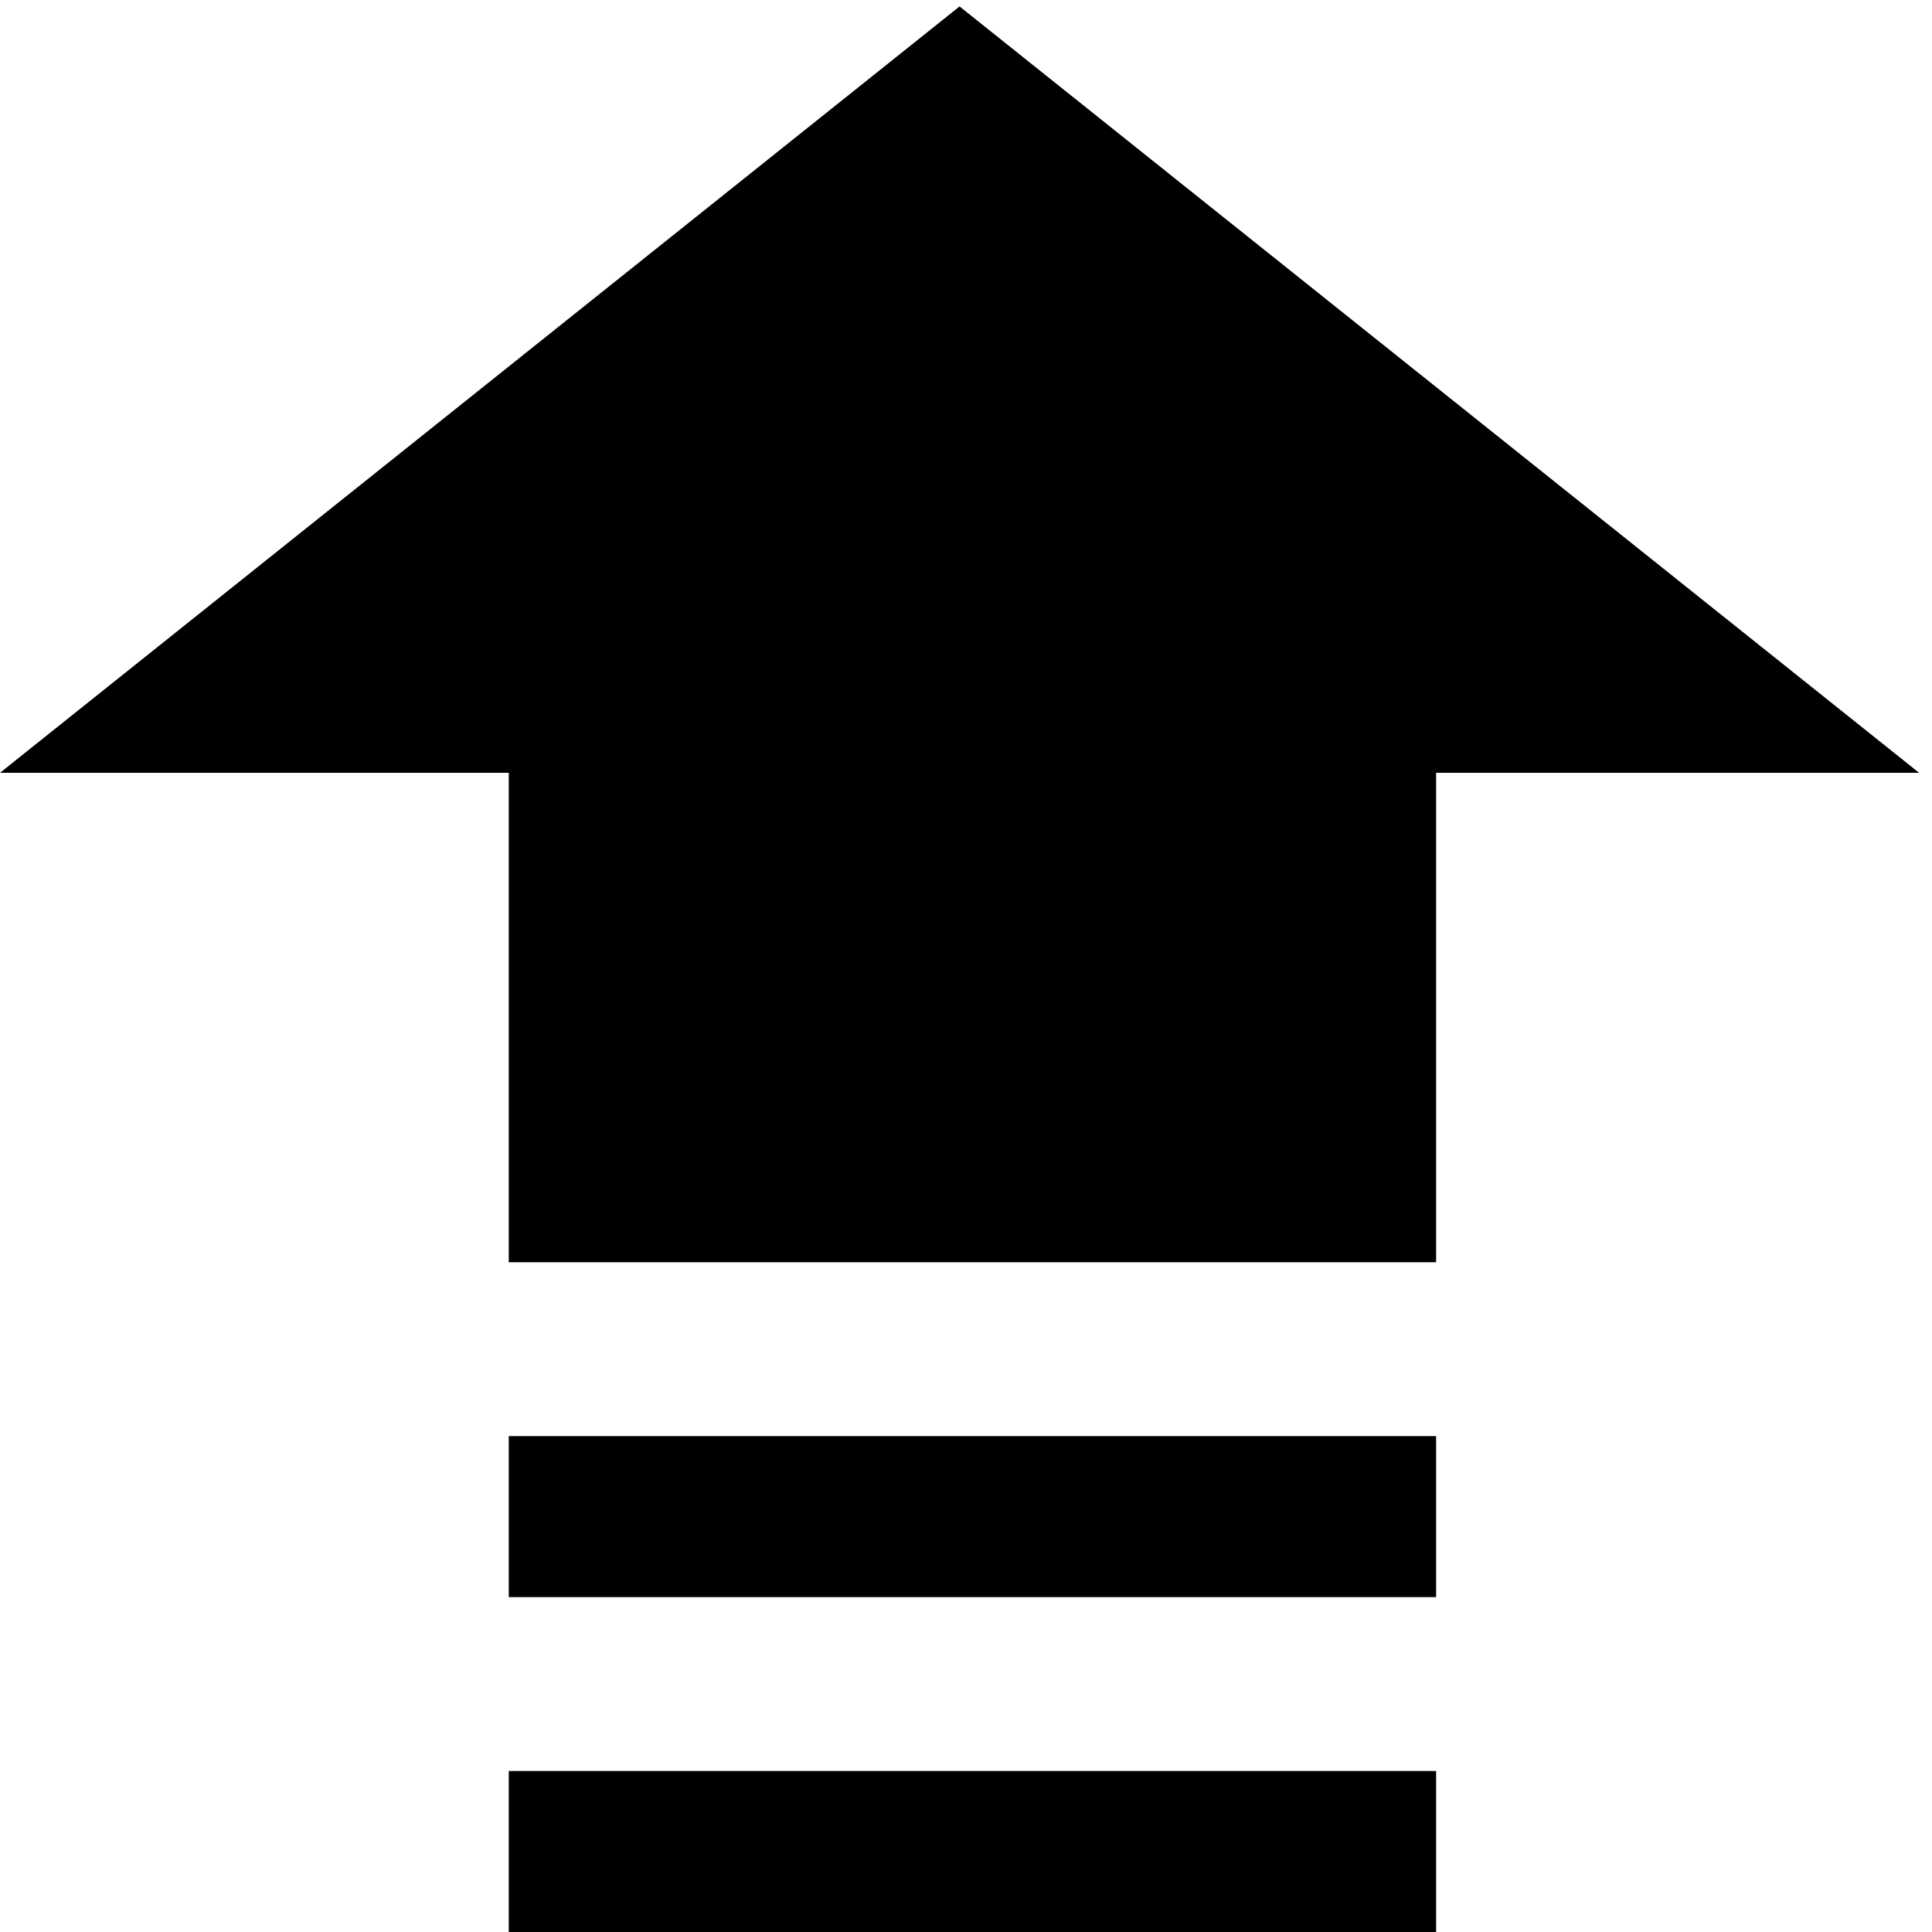
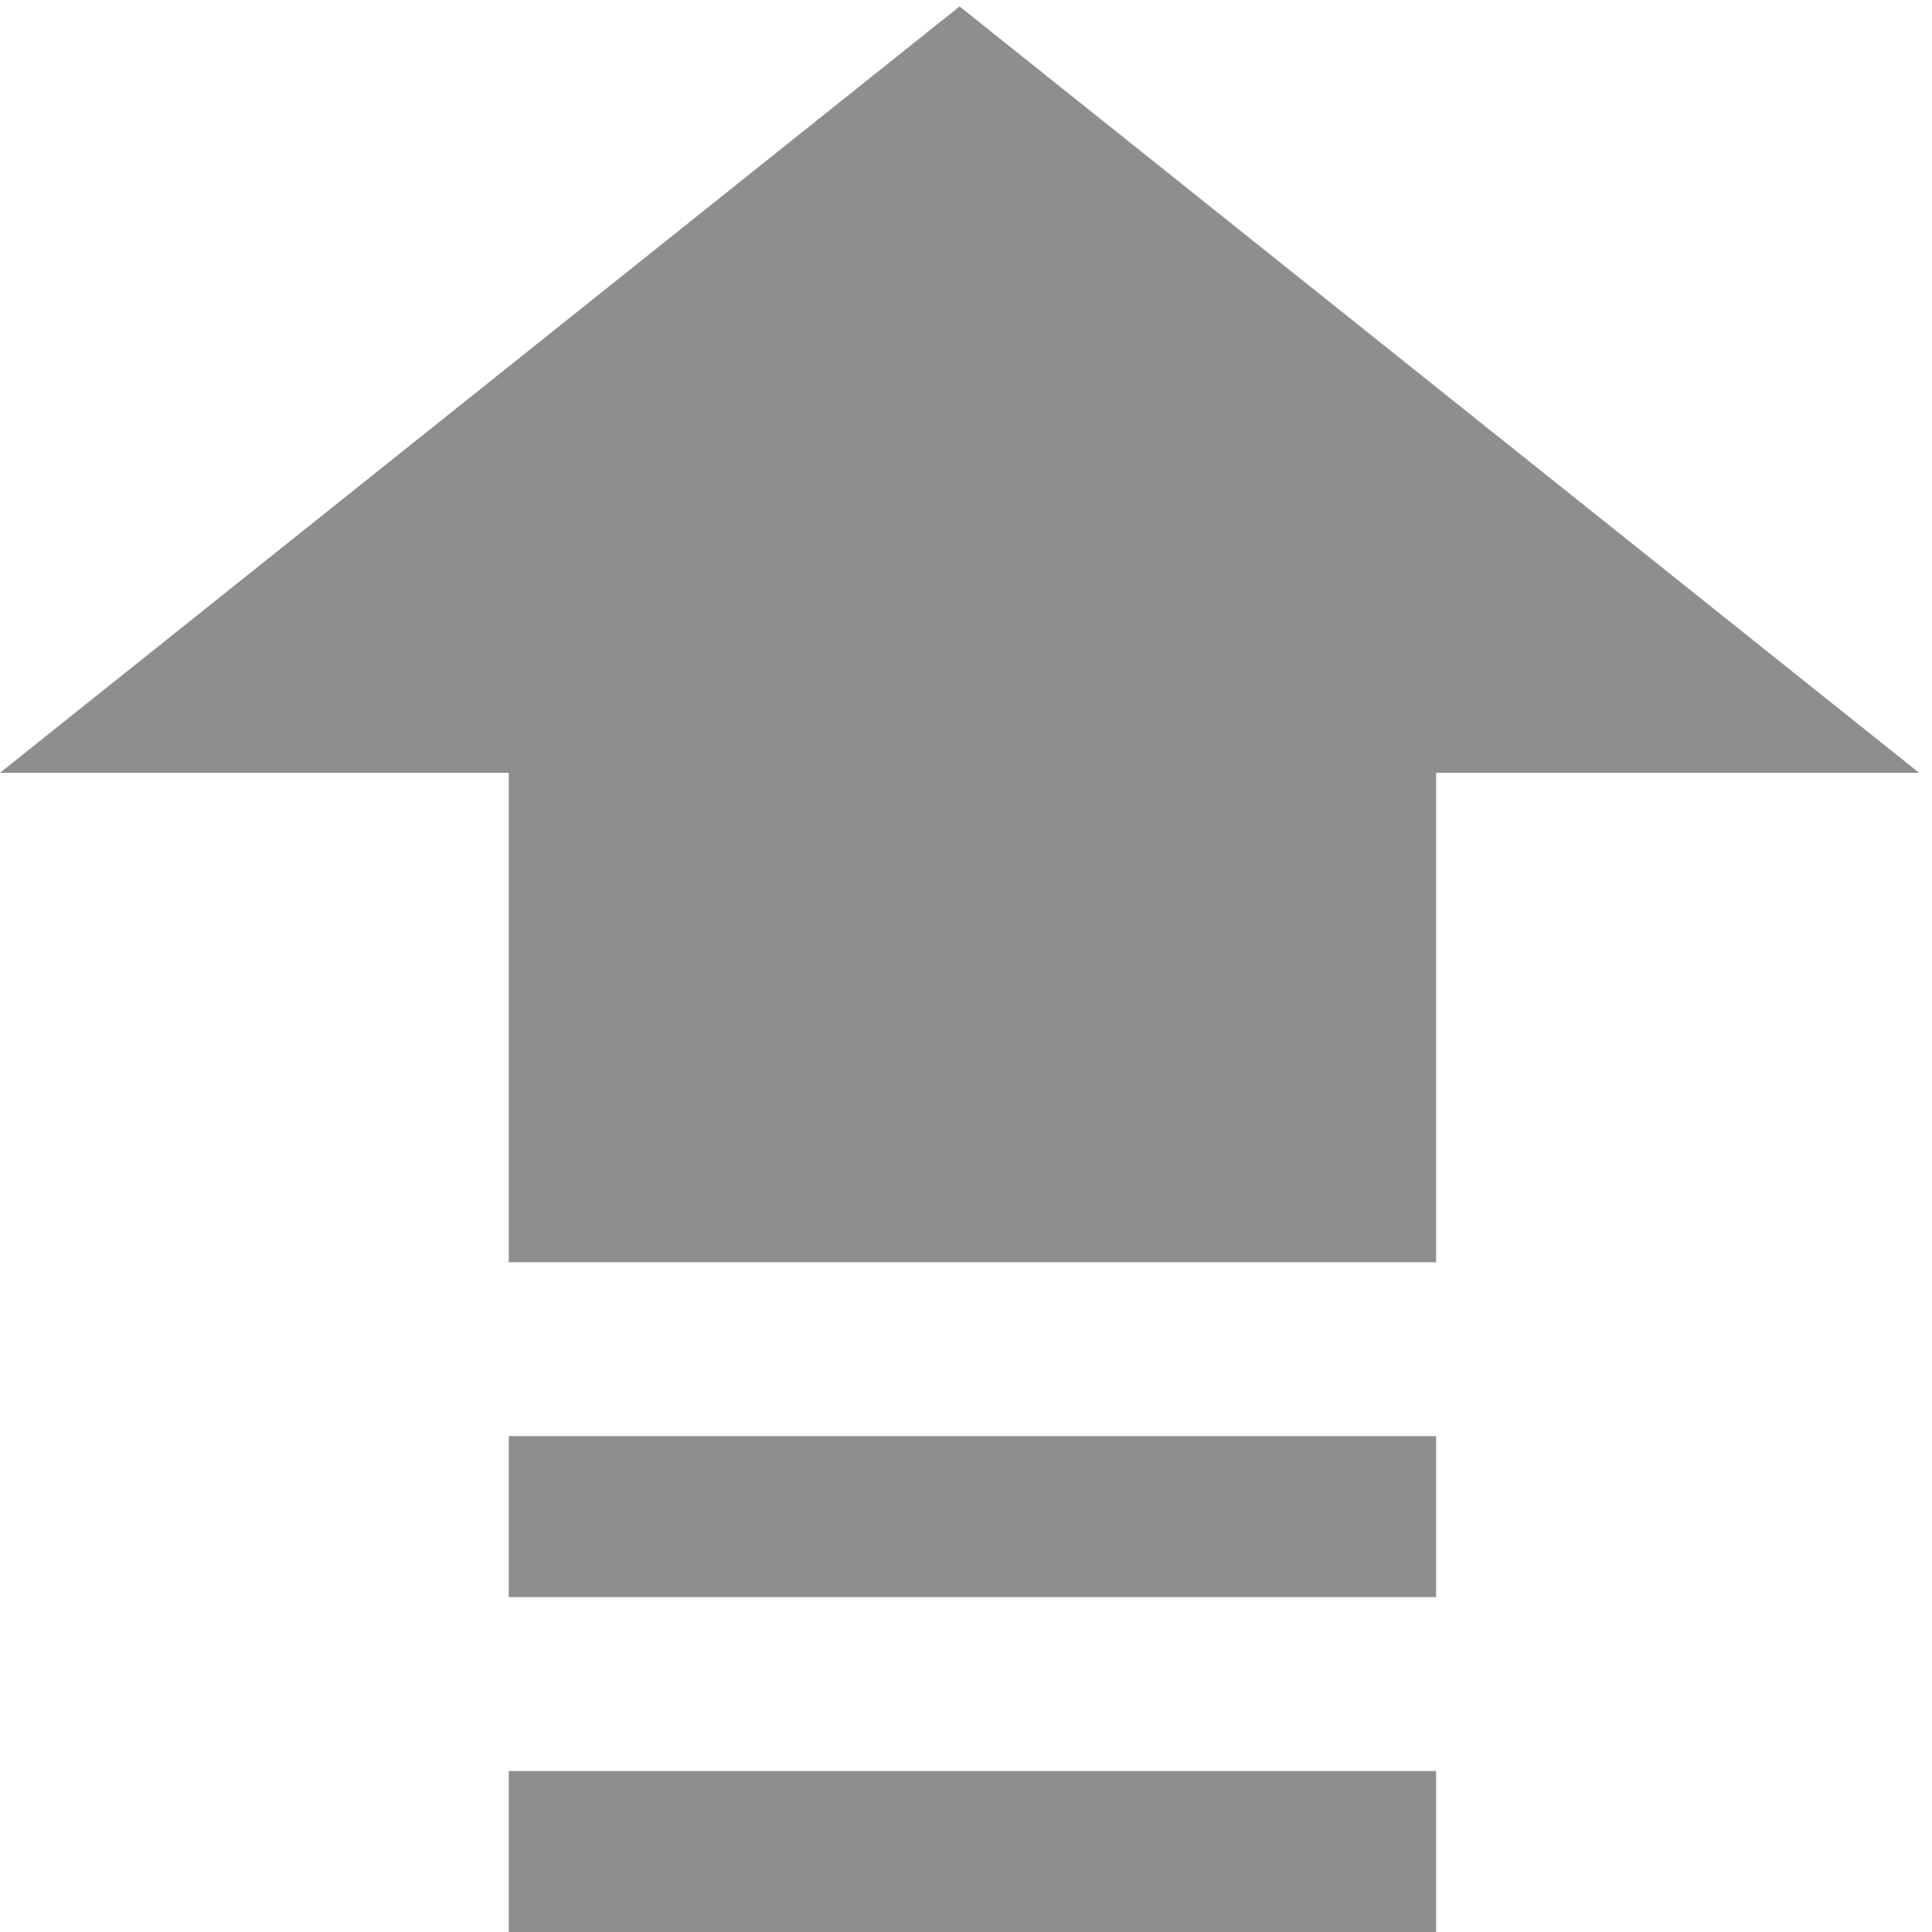
- <svg xmlns="http://www.w3.org/2000/svg" viewBox="0 0 30 30">
-   <path d="M7.9 22.3h14.4v2.5H7.9zM7.9 27.5h14.4V30H7.9zM29.8 12L14.9.1 0 12h7.9v7.6h14.4V12" />
+ <svg xmlns="http://www.w3.org/2000/svg" version="1.1" id="Layer_1" x="0px" y="0px" viewBox="0 0 30 30" style="enable-background:new 0 0 30 30;" xml:space="preserve">
+   <style type="text/css">
+ 	.st0{fill:#8E8E8E;}
+ </style>
+   <path class="st0" d="M7.9,22.3h14.4v2.5H7.9V22.3z M7.9,27.5h14.4V30H7.9V27.5z M29.8,12L14.9,0.1L0,12h7.9v7.6h14.4V12" />
</svg>
